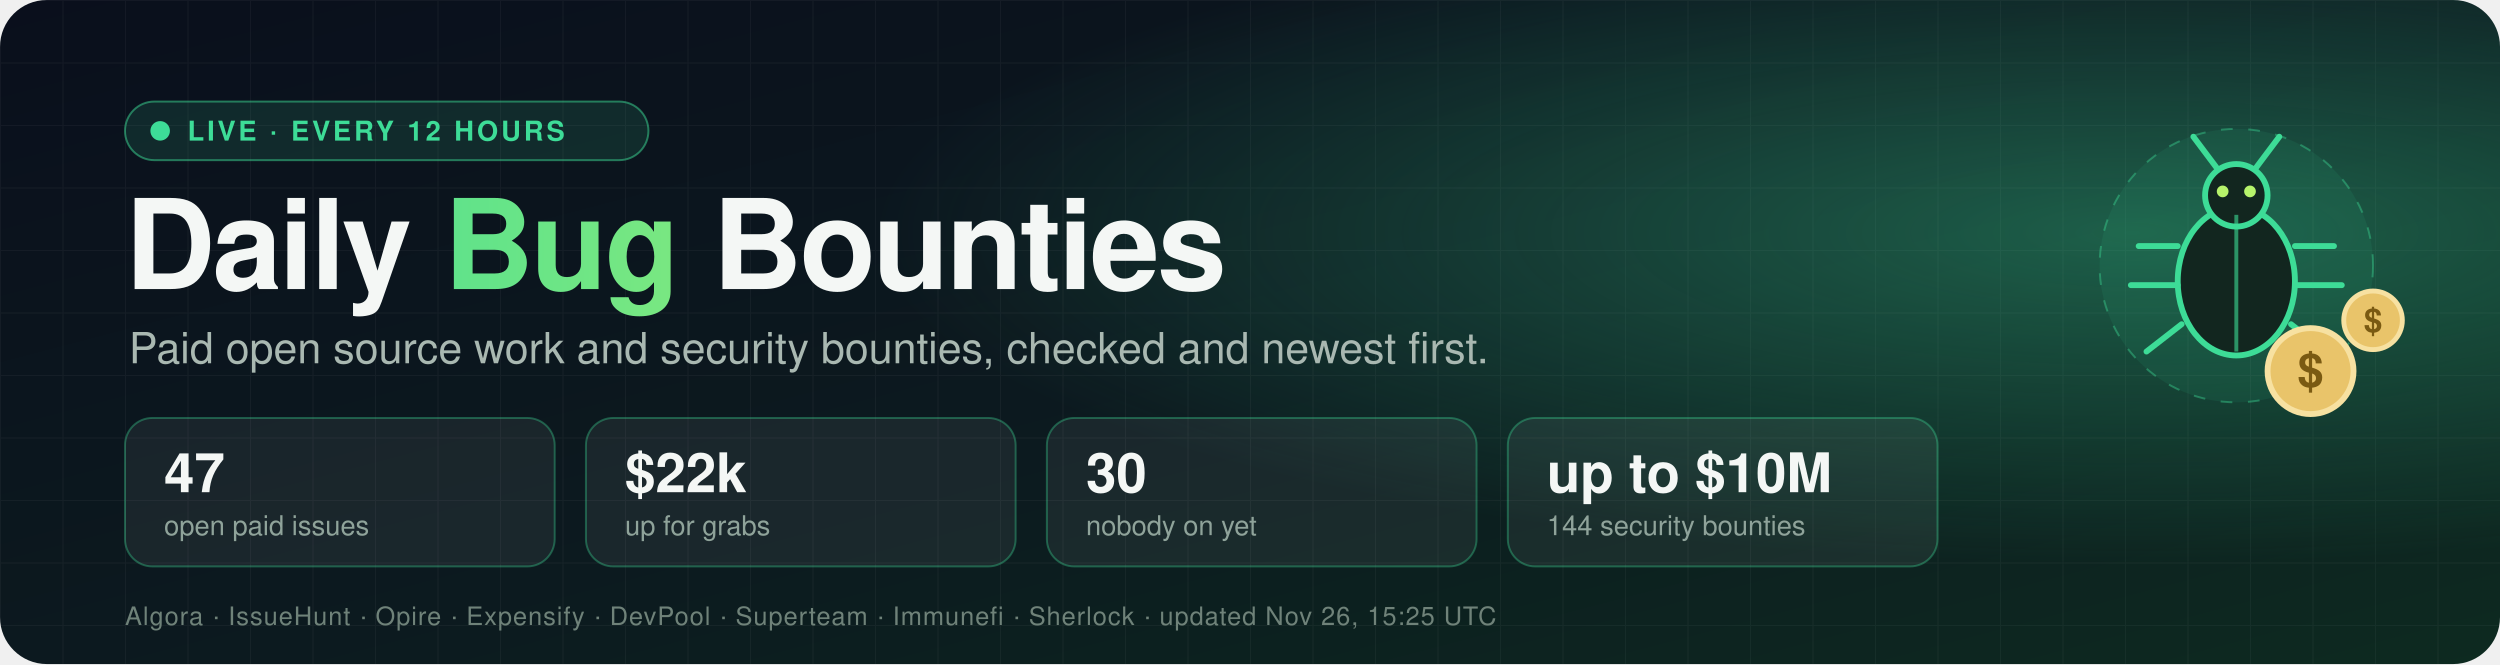
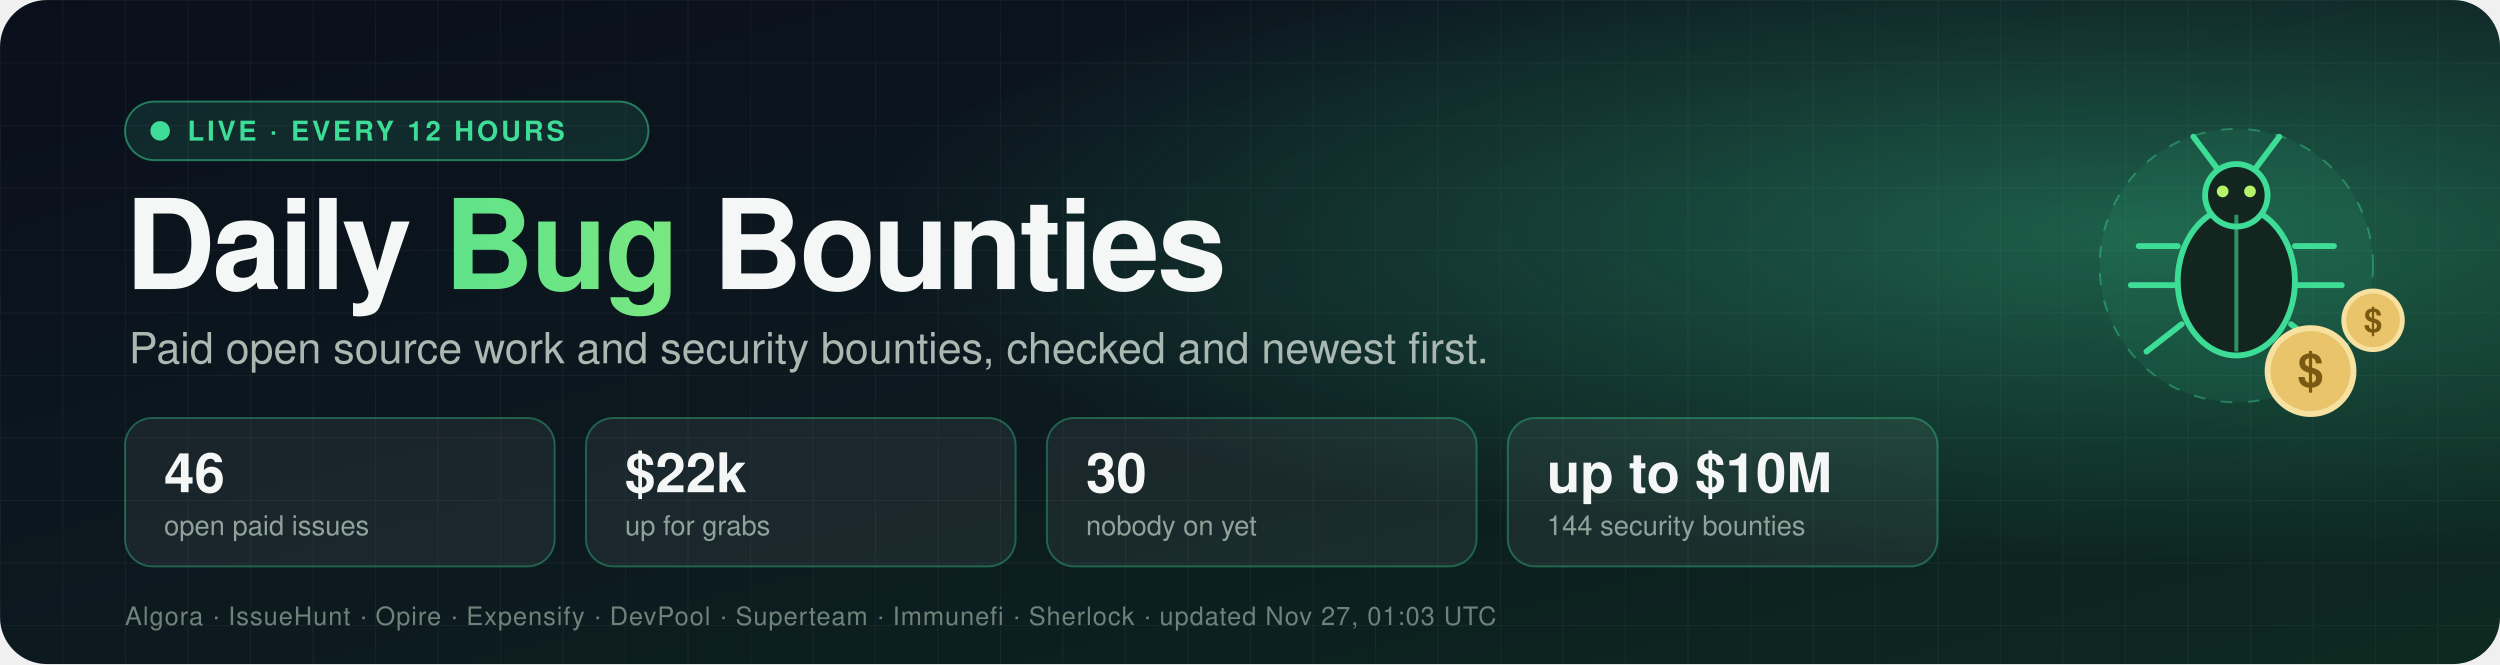
- <svg xmlns="http://www.w3.org/2000/svg" width="1280" height="340" viewBox="0 0 1280 340" role="img" aria-label="Daily Bug Bounties: 47 open paid issues worth $22k">
+ <svg xmlns="http://www.w3.org/2000/svg" width="1280" height="340" viewBox="0 0 1280 340" role="img" aria-label="Daily Bug Bounties: 46 open paid issues worth $22k">
  <defs>
    <linearGradient id="bg" x1="0" y1="0" x2="1" y2="1">
      <stop offset="0" stop-color="#0a0f1c" />
      <stop offset="0.55" stop-color="#0c1a1f" />
      <stop offset="1" stop-color="#0d2a20" />
    </linearGradient>
    <radialGradient id="glow" cx="0.85" cy="0.35" r="0.5">
      <stop offset="0" stop-color="#3ddc97" stop-opacity="0.35" />
      <stop offset="1" stop-color="#3ddc97" stop-opacity="0" />
    </radialGradient>
    <linearGradient id="accent" x1="0" y1="0" x2="1" y2="0">
      <stop offset="0" stop-color="#3ddc97" />
      <stop offset="1" stop-color="#b6f36b" />
    </linearGradient>
    <pattern id="grid" width="32" height="32" patternUnits="userSpaceOnUse">
      <path d="M32 0H0V32" fill="none" stroke="#ffffff" stroke-opacity="0.04" />
    </pattern>
    <style>
      text { font-family: -apple-system, BlinkMacSystemFont, "Segoe UI", Helvetica, Arial, sans-serif; }
      .title { font-size: 64px; font-weight: 800; fill: #f4f7f5; letter-spacing: -1.5px; }
      .tag { font-size: 22px; fill: #a9b8b1; }
      .num { font-size: 28px; font-weight: 800; fill: #f4f7f5; }
      .lbl { font-size: 14px; fill: #8fa39a; }
      .pill { font-size: 14px; font-weight: 700; fill: #3ddc97; letter-spacing: 1.5px; }
      .src { font-size: 13px; fill: #6f8279; letter-spacing: 0.5px; }
      .dot { animation: pulse 2s ease-in-out infinite; }
      .float { animation: bob 4s ease-in-out infinite; }
      @keyframes pulse { 0%, 100% { opacity: 1 } 50% { opacity: 0.25 } }
      @keyframes bob { 0%, 100% { transform: translateY(0) } 50% { transform: translateY(-8px) } }
    </style>
  </defs>
  <rect width="1280" height="340" rx="24" fill="url(#bg)" />
  <rect width="1280" height="340" rx="24" fill="url(#grid)" />
  <rect width="1280" height="340" rx="24" fill="url(#glow)" />
  <g transform="translate(64,52)">
    <rect width="268" height="30" rx="15" fill="#3ddc97" fill-opacity="0.12" stroke="#3ddc97" stroke-opacity="0.5" />
    <circle class="dot" cx="18" cy="15" r="5" fill="#3ddc97" />
    <text x="32" y="20" class="pill">LIVE · EVERY 12 HOURS</text>
  </g>
  <text x="64" y="148" class="title">Daily <tspan fill="url(#accent)">Bug</tspan> Bounties</text>
  <text x="66" y="186" class="tag">Paid open source work and security bounties, checked and newest first.</text>
  <g transform="translate(64,214)">
    <rect width="220" height="76" rx="14" fill="#ffffff" fill-opacity="0.06" stroke="#3ddc97" stroke-opacity="0.35" />
-     <text x="20" y="38" class="num">47</text>
+     <text x="20" y="38" class="num">46</text>
    <text x="20" y="60" class="lbl">open paid issues</text>
  </g>
  <g transform="translate(300,214)">
    <rect width="220" height="76" rx="14" fill="#ffffff" fill-opacity="0.06" stroke="#3ddc97" stroke-opacity="0.35" />
    <text x="20" y="38" class="num">$22k</text>
    <text x="20" y="60" class="lbl">up for grabs</text>
  </g>
  <g transform="translate(536,214)">
    <rect width="220" height="76" rx="14" fill="#ffffff" fill-opacity="0.06" stroke="#3ddc97" stroke-opacity="0.35" />
    <text x="20" y="38" class="num">30</text>
    <text x="20" y="60" class="lbl">nobody on yet</text>
  </g>
  <g transform="translate(772,214)">
    <rect width="220" height="76" rx="14" fill="#ffffff" fill-opacity="0.06" stroke="#3ddc97" stroke-opacity="0.35" />
    <text x="20" y="38" class="num">up to $10M</text>
    <text x="20" y="60" class="lbl">144 security bounties</text>
  </g>
-   <text x="64" y="320" class="src">Algora · IssueHunt · Opire · Expensify · DevPool · Superteam · Immunefi · Sherlock · updated Nov 26, 15:25 UTC</text>
+   <text x="64" y="320" class="src">Algora · IssueHunt · Opire · Expensify · DevPool · Superteam · Immunefi · Sherlock · updated Nov 27, 01:03 UTC</text>
  <g transform="translate(1065,40)">
    <g class="float">
      <g>
        <circle cx="80" cy="96" r="70" fill="#3ddc97" fill-opacity="0.08" stroke="#3ddc97" stroke-opacity="0.4" stroke-dasharray="6 8" />
        <ellipse cx="80" cy="104" rx="30" ry="38" fill="#12261f" stroke="#3ddc97" stroke-width="3" />
        <circle cx="80" cy="60" r="16" fill="#12261f" stroke="#3ddc97" stroke-width="3" />
        <line x1="80" y1="70" x2="80" y2="140" stroke="#3ddc97" stroke-width="2" stroke-opacity="0.6" />
        <path d="M70 46 L58 30 M90 46 L102 30" stroke="#3ddc97" stroke-width="3" stroke-linecap="round" />
        <path d="M50 86 H30 M50 106 H26 M52 126 L34 140 M110 86 H130 M110 106 H134 M108 126 L126 140" stroke="#3ddc97" stroke-width="3" stroke-linecap="round" />
        <circle cx="73" cy="58" r="3" fill="#b6f36b" />
        <circle cx="87" cy="58" r="3" fill="#b6f36b" />
      </g>
      <g transform="translate(118,150)">
        <circle r="22" fill="#e9c46a" stroke="#f7e1a1" stroke-width="3" />
        <text x="0" y="8" text-anchor="middle" style="font-size:24px;font-weight:800;fill:#7a5a12">$</text>
      </g>
      <g transform="translate(150,124)">
        <circle r="15" fill="#e9c46a" stroke="#f7e1a1" stroke-width="2.5" />
        <text x="0" y="6" text-anchor="middle" style="font-size:17px;font-weight:800;fill:#7a5a12">$</text>
      </g>
    </g>
  </g>
</svg>
